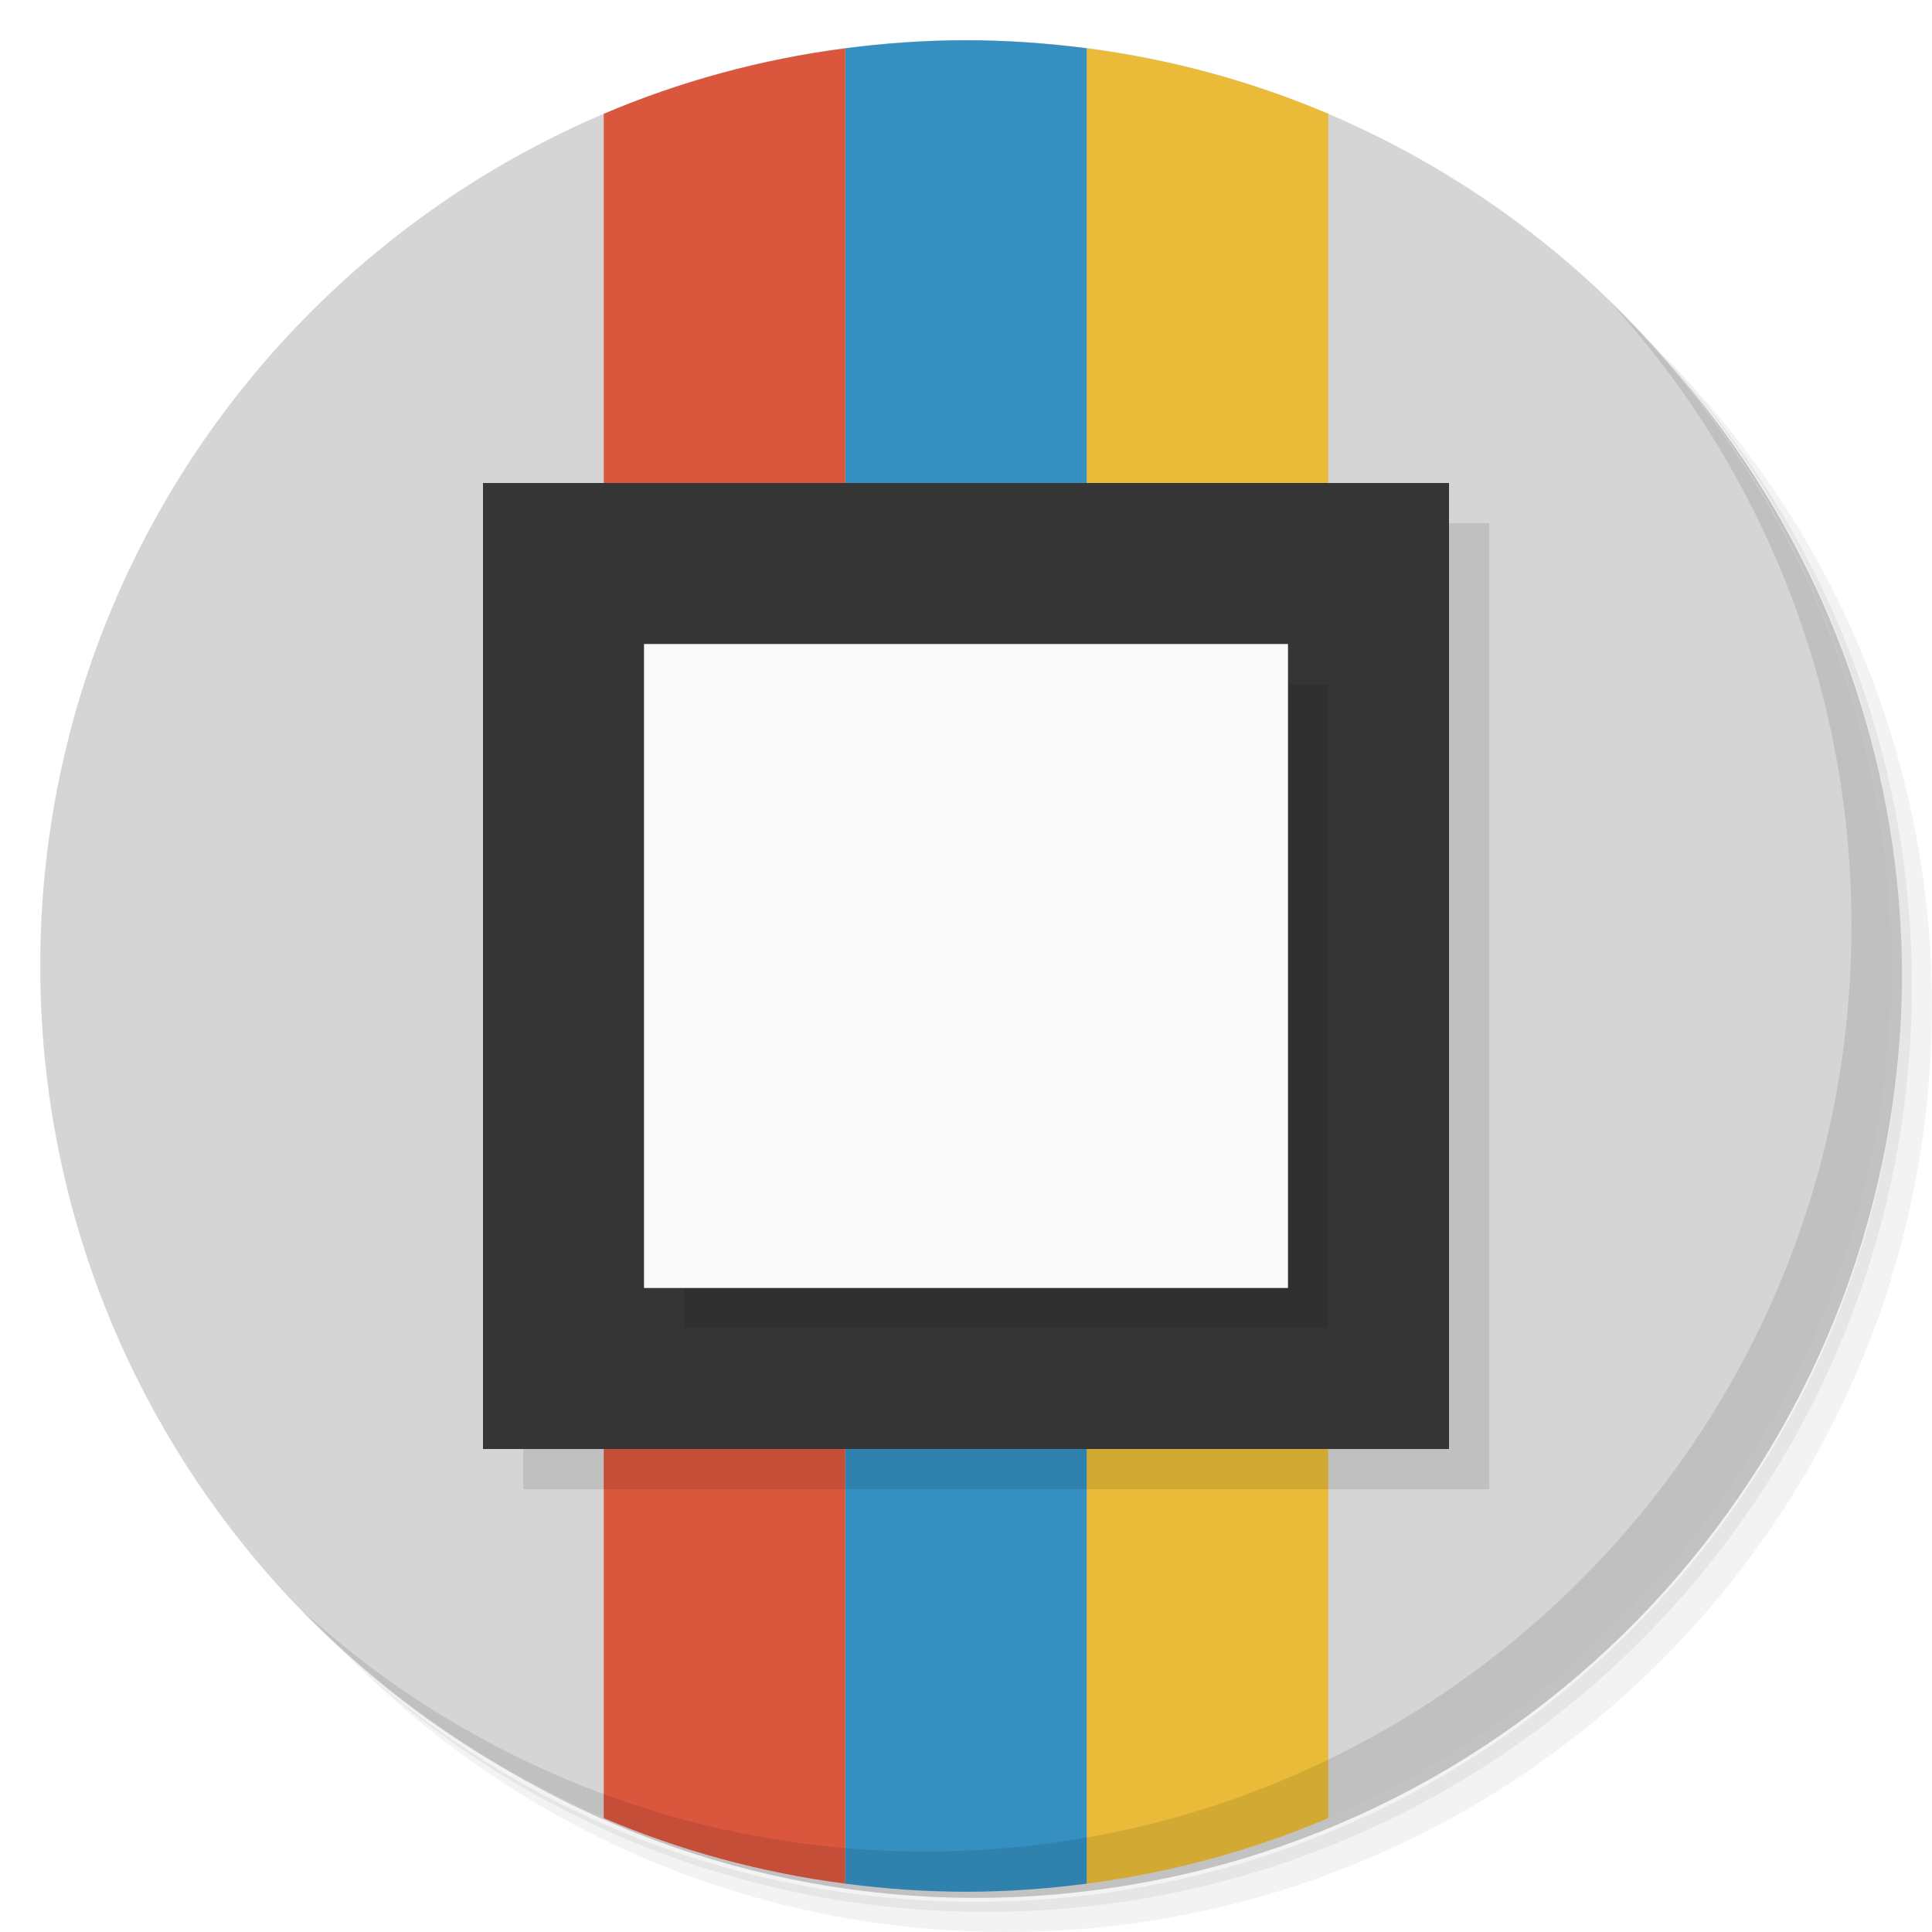
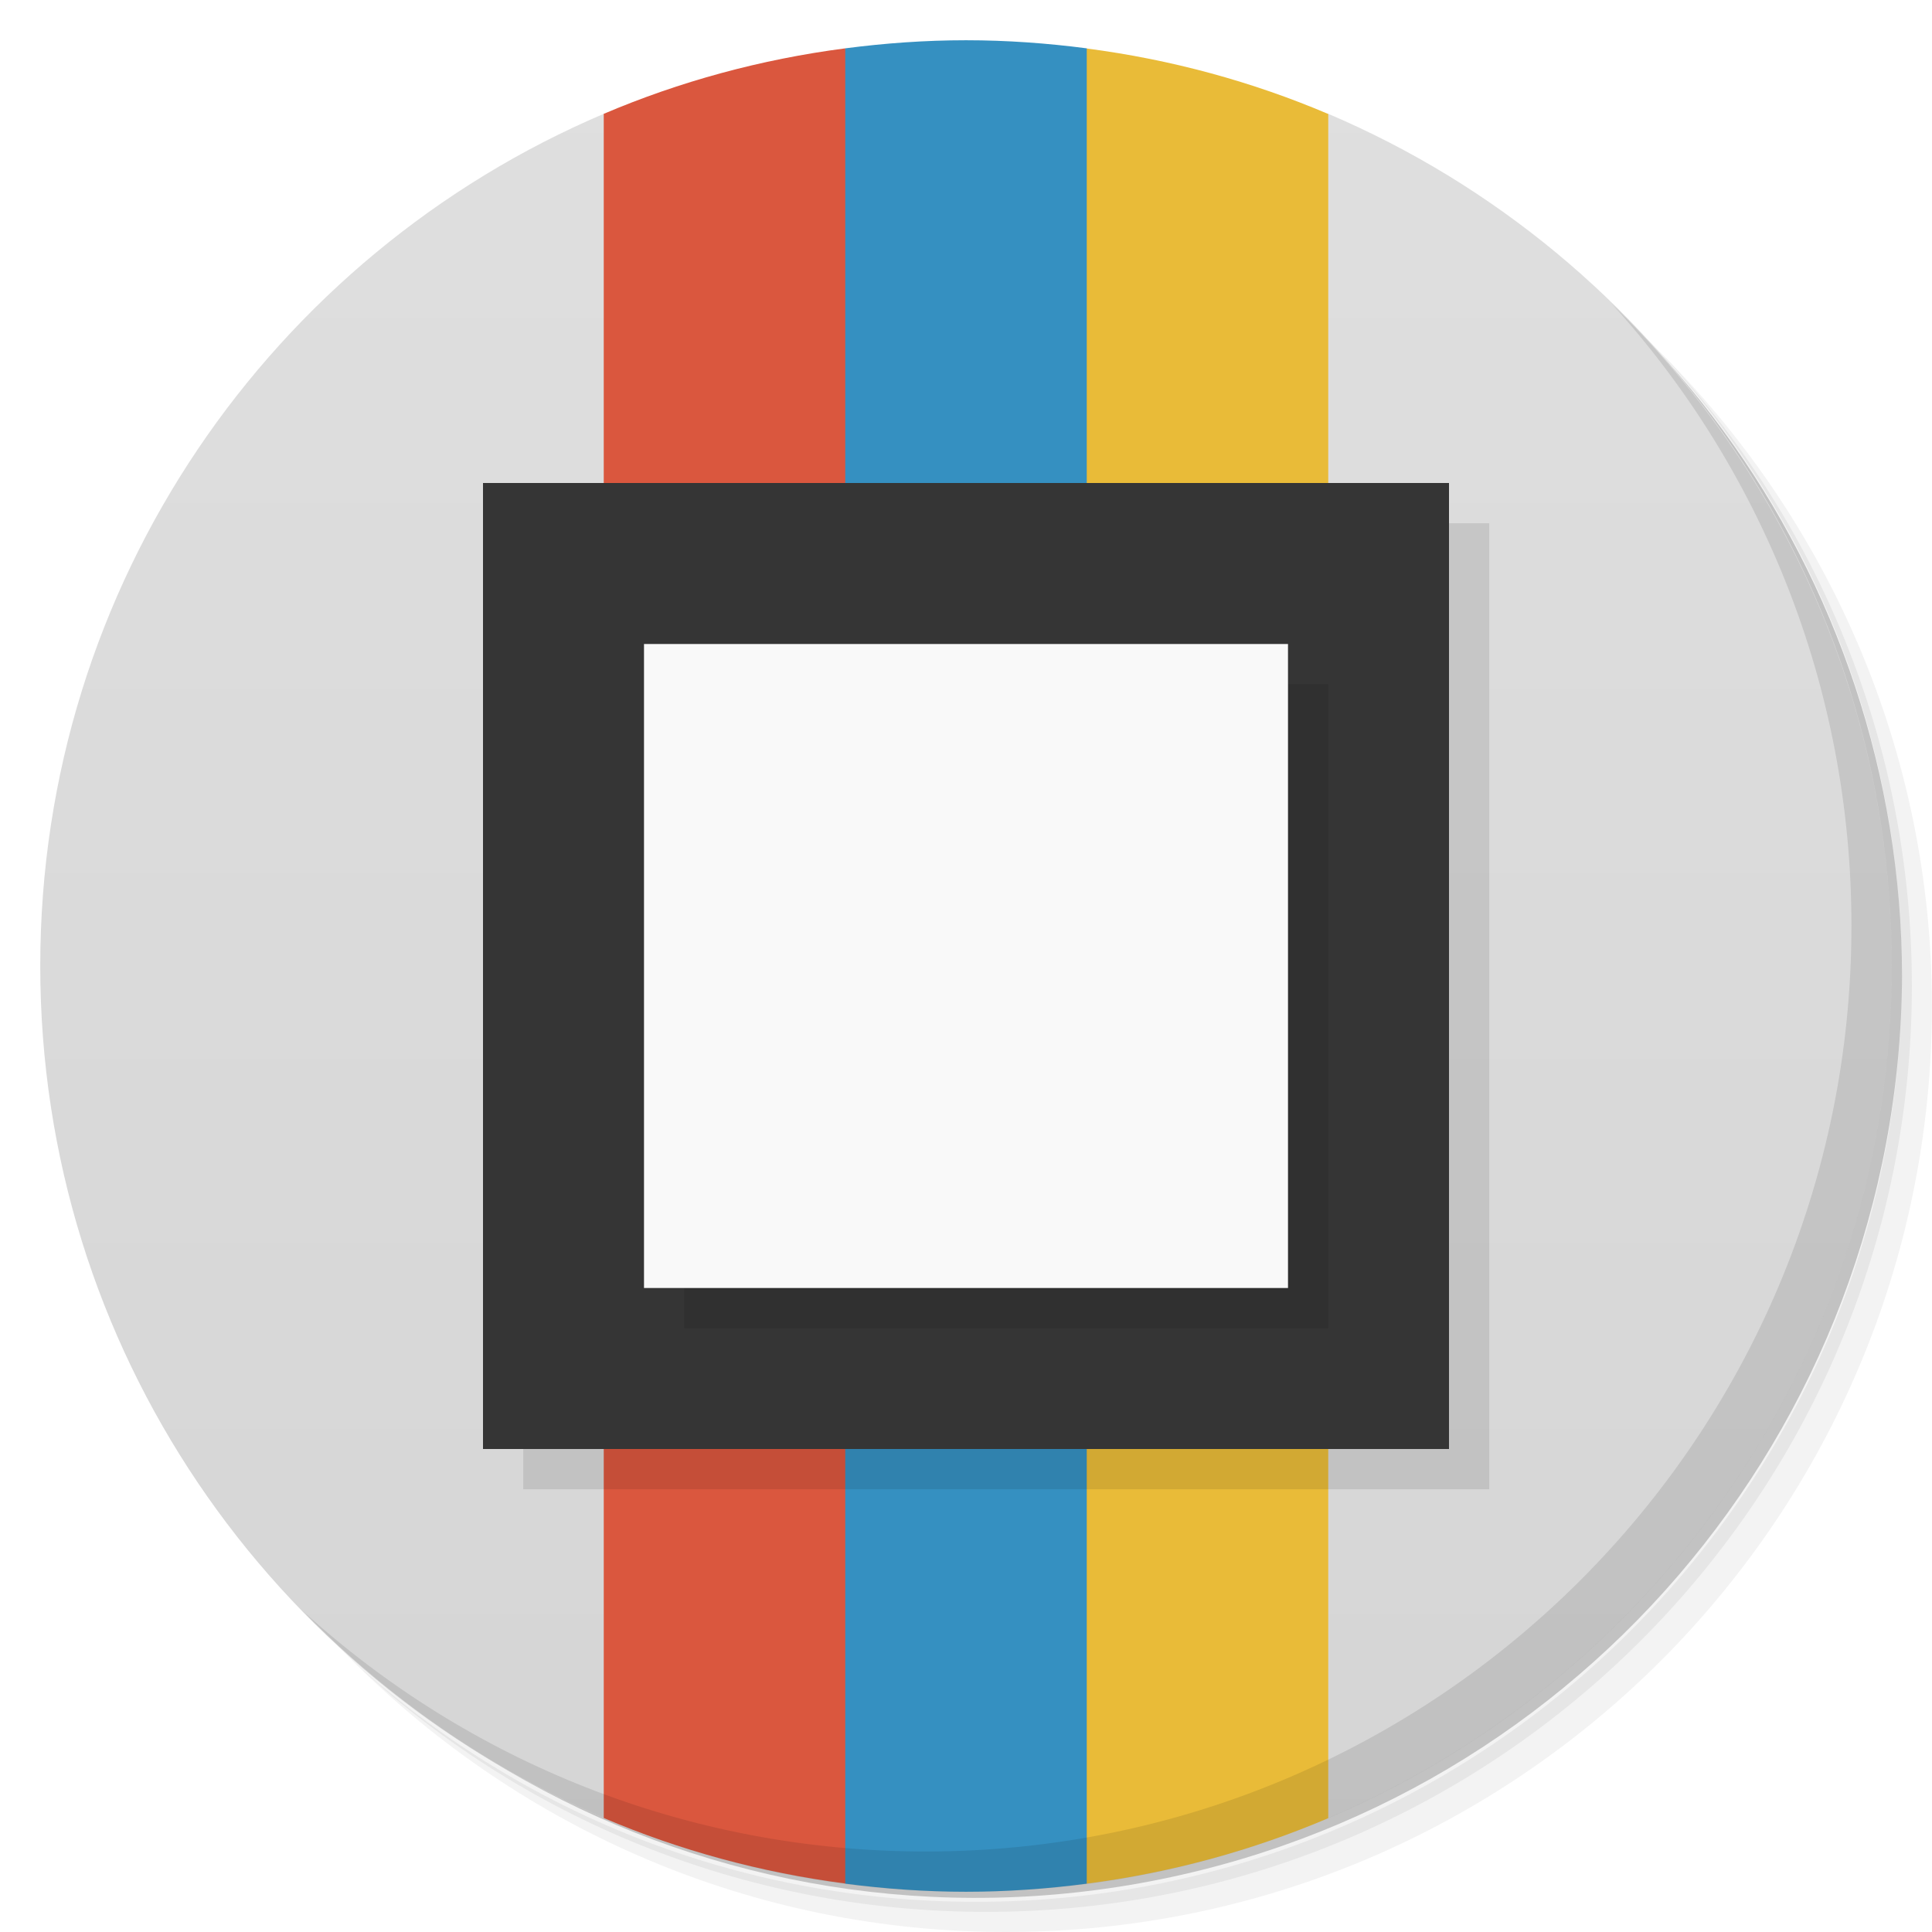
- <svg xmlns="http://www.w3.org/2000/svg" viewBox="0 0 48 48" id="svg2" version="1.1">
-   <defs id="defs4" />
-   <g id="g21">
-     <path d="m 36.31 5 c 5.859 4.062 9.688 10.831 9.688 18.5 c 0 12.426 -10.07 22.5 -22.5 22.5 c -7.669 0 -14.438 -3.828 -18.5 -9.688 c 1.037 1.822 2.306 3.499 3.781 4.969 c 4.085 3.712 9.514 5.969 15.469 5.969 c 12.703 0 23 -10.298 23 -23 c 0 -5.954 -2.256 -11.384 -5.969 -15.469 c -1.469 -1.475 -3.147 -2.744 -4.969 -3.781 z m 4.969 3.781 c 3.854 4.113 6.219 9.637 6.219 15.719 c 0 12.703 -10.297 23 -23 23 c -6.081 0 -11.606 -2.364 -15.719 -6.219 c 4.16 4.144 9.883 6.719 16.219 6.719 c 12.703 0 23 -10.298 23 -23 c 0 -6.335 -2.575 -12.06 -6.719 -16.219 z" style="opacity:0.05" id="path23" />
-     <path d="m 41.28 8.781 c 3.712 4.085 5.969 9.514 5.969 15.469 c 0 12.703 -10.297 23 -23 23 c -5.954 0 -11.384 -2.256 -15.469 -5.969 c 4.113 3.854 9.637 6.219 15.719 6.219 c 12.703 0 23 -10.298 23 -23 c 0 -6.081 -2.364 -11.606 -6.219 -15.719 z" style="opacity:0.1" id="path25" />
-     <path d="m 31.25 2.375 c 8.615 3.154 14.75 11.417 14.75 21.13 c 0 12.426 -10.07 22.5 -22.5 22.5 c -9.708 0 -17.971 -6.135 -21.12 -14.75 a 23 23 0 0 0 44.875 -7 a 23 23 0 0 0 -16 -21.875 z" style="opacity:0.2" id="path27" />
+ <svg xmlns="http://www.w3.org/2000/svg" viewBox="0 0 48 48">
+   <defs>
+     <linearGradient id="linearGradient4158" y1="47" x2="0" y2="1" gradientUnits="userSpaceOnUse">
+       <stop style="stop-color:#d5d5d5;stop-opacity:1" />
+       <stop offset="1" style="stop-color:#dfdfdf;stop-opacity:1" />
+     </linearGradient>
+   </defs>
+   <g>
+     <path d="m 36.31 5 c 5.859 4.062 9.688 10.831 9.688 18.5 c 0 12.426 -10.07 22.5 -22.5 22.5 c -7.669 0 -14.438 -3.828 -18.5 -9.688 c 1.037 1.822 2.306 3.499 3.781 4.969 c 4.085 3.712 9.514 5.969 15.469 5.969 c 12.703 0 23 -10.298 23 -23 c 0 -5.954 -2.256 -11.384 -5.969 -15.469 c -1.469 -1.475 -3.147 -2.744 -4.969 -3.781 z m 4.969 3.781 c 3.854 4.113 6.219 9.637 6.219 15.719 c 0 12.703 -10.297 23 -23 23 c -6.081 0 -11.606 -2.364 -15.719 -6.219 c 4.16 4.144 9.883 6.719 16.219 6.719 c 12.703 0 23 -10.298 23 -23 c 0 -6.335 -2.575 -12.06 -6.719 -16.219 z" style="opacity:0.05" />
+     <path d="m 41.28 8.781 c 3.712 4.085 5.969 9.514 5.969 15.469 c 0 12.703 -10.297 23 -23 23 c -5.954 0 -11.384 -2.256 -15.469 -5.969 c 4.113 3.854 9.637 6.219 15.719 6.219 c 12.703 0 23 -10.298 23 -23 c 0 -6.081 -2.364 -11.606 -6.219 -15.719 z" style="opacity:0.1" />
+     <path d="m 31.25 2.375 c 8.615 3.154 14.75 11.417 14.75 21.13 c 0 12.426 -10.07 22.5 -22.5 22.5 c -9.708 0 -17.971 -6.135 -21.12 -14.75 a 23 23 0 0 0 44.875 -7 a 23 23 0 0 0 -16 -21.875 z" style="opacity:0.2" />
  </g>
-   <path id="path31" style="fill:#d5d5d5;fill-opacity:1" d="M 24,1 C 36.703,1 47,11.297 47,24 47,36.703 36.703,47 24,47 11.297,47 1,36.703 1,24 1,11.297 11.297,1 24,1 Z" />
-   <path style="opacity:1;fill:#3590c1;fill-opacity:1;fill-rule:nonzero;stroke:none;stroke-width:2.5;stroke-linejoin:round;stroke-miterlimit:4;stroke-dasharray:none;stroke-opacity:1" d="m 63,0.623 c -1.365,0 -2.7,0.125 -4,0.354 l 0,45.293 c 1.3,0.228 2.635,0.354 4,0.354 1.365,0 2.7,-0.125 4,-0.354 L 67,0.977 C 65.7,0.748 64.365,0.623 63,0.623 Z" id="rect3367-0" />
-   <path style="opacity:1;fill:#da573e;fill-opacity:1;fill-rule:nonzero;stroke:none;stroke-width:2.5;stroke-linejoin:round;stroke-miterlimit:4;stroke-dasharray:none;stroke-opacity:1" d="M 59,0.977 C 56.113,1.483 53.409,2.524 51,4 l 0,30.623 12,12 c 3.509,0 6.831,-0.788 9.807,-2.193 L 64,35.623 l -5,-5 0,-29.646 z" id="rect3367" />
-   <path style="opacity:1;fill:#e9bb38;fill-opacity:1;fill-rule:nonzero;stroke:none;stroke-width:2.5;stroke-linejoin:round;stroke-miterlimit:4;stroke-dasharray:none;stroke-opacity:1" d="m 67,0.977 0,30.646 0,7 5.807,5.807 c 2.411,-1.138 4.594,-2.68 6.457,-4.543 L 75,35.623 l 0,-4 L 75,4 C 72.591,2.524 69.887,1.483 67,0.977 Z" id="rect3367-0-5" />
-   <path style="opacity:1;fill:#e9bb38;fill-opacity:1;fill-rule:nonzero;stroke:none;stroke-width:2.5;stroke-linejoin:round;stroke-miterlimit:4;stroke-dasharray:none;stroke-opacity:1" d="M 27 1.201 L 27 46.799 C 29.102 46.525 31.116 45.974 33 45.172 L 33 2.828 C 31.116 2.026 29.102 1.475 27 1.201 z " id="rect3359-3-0" />
-   <path style="opacity:1;fill:#3590c1;fill-opacity:1;fill-rule:nonzero;stroke:none;stroke-width:2.5;stroke-linejoin:round;stroke-miterlimit:4;stroke-dasharray:none;stroke-opacity:1" d="M 24 1 C 22.982 1 21.983 1.073 21 1.201 L 21 46.799 C 21.983 46.927 22.982 47 24 47 C 25.018 47 26.017 46.927 27 46.799 L 27 1.201 C 26.017 1.073 25.018 1 24 1 z " id="rect3359-3" />
-   <path style="opacity:1;fill:#da573e;fill-opacity:1;fill-rule:nonzero;stroke:none;stroke-width:2.5;stroke-linejoin:round;stroke-miterlimit:4;stroke-dasharray:none;stroke-opacity:1" d="M 21 1.201 C 18.898 1.475 16.884 2.026 15 2.828 L 15 45.172 C 16.884 45.974 18.898 46.525 21 46.799 L 21 1.201 z " id="rect3359" />
-   <g id="g61">
-     <path d="m 40.03 7.531 c 3.712 4.084 5.969 9.514 5.969 15.469 0 12.703 -10.297 23 -23 23 c -5.954 0 -11.384 -2.256 -15.469 -5.969 4.178 4.291 10.01 6.969 16.469 6.969 c 12.703 0 23 -10.298 23 -23 0 -6.462 -2.677 -12.291 -6.969 -16.469 z" style="opacity:0.1" id="path63" />
+   <path d="M 15,2.828 C 6.77,6.331 1,14.491 1,23.998 c 0,9.509 5.77,17.669 14,21.17 l 18,0 C 41.23,41.665 47,33.505 47,23.998 47,14.489 41.23,6.329 33,2.828 Z" style="fill:url(#linearGradient4158);fill-opacity:1" />
+   <path d="M 27,1.201 C 21,12 21,36 27,46.799 c 2.102,-0.274 4.116,-0.825 6,-1.627 L 33,2.832 C 31.116,2.03 29.102,1.479 27,1.205 Z" style="fill:#e9bb38;opacity:1;fill-opacity:1;stroke:none;fill-rule:nonzero" />
+   <path d="M 24,1 C 22.982,1 21.98,1.073 21,1.201 15,12 15,36 21,46.799 21.983,46.927 22.982,47 24,47 c 1.018,0 2.02,-0.073 3,-0.201 L 27,1.201 C 26.017,1.073 25.018,1 24,1 Z" style="fill:#3590c1;opacity:1;fill-opacity:1;stroke:none;fill-rule:nonzero" />
+   <path d="m 21 1.201 c -2.102 0.274 -4.116 0.825 -6 1.627 l 0 42.34 c 1.884 0.802 3.898 1.353 6 1.627 l 0 -45.598 z" style="fill:#da573e;opacity:1;fill-opacity:1;stroke:none;fill-rule:nonzero" />
+   <g>
+     <path d="m 40.03 7.531 c 3.712 4.084 5.969 9.514 5.969 15.469 0 12.703 -10.297 23 -23 23 c -5.954 0 -11.384 -2.256 -15.469 -5.969 4.178 4.291 10.01 6.969 16.469 6.969 c 12.703 0 23 -10.298 23 -23 0 -6.462 -2.677 -12.291 -6.969 -16.469 z" style="opacity:0.1" />
  </g>
-   <path style="fill:#316a2a;fill-opacity:1;fill-rule:evenodd;stroke:none;stroke-width:1px;stroke-linecap:butt;stroke-linejoin:miter;stroke-opacity:1" d="m 64,35.623 3,0 0,3 z" id="path4258" />
-   <rect y="13" x="13" height="24" width="24" id="rect4201" style="opacity:0.1;fill:#000000;fill-opacity:1;fill-rule:nonzero;stroke:none;stroke-width:2.5;stroke-linejoin:round;stroke-miterlimit:4;stroke-dasharray:none;stroke-opacity:1" />
-   <rect style="opacity:1;fill:#353535;fill-opacity:1;fill-rule:nonzero;stroke:none;stroke-width:2.5;stroke-linejoin:round;stroke-miterlimit:4;stroke-dasharray:none;stroke-opacity:1" id="rect3406" width="24" height="24" x="12" y="12" />
-   <rect style="opacity:0.1;fill:#000000;fill-opacity:1;fill-rule:nonzero;stroke:none;stroke-width:2.5;stroke-linejoin:round;stroke-miterlimit:4;stroke-dasharray:none;stroke-opacity:1" id="rect4199" width="16" height="16" x="17" y="17" />
-   <rect y="16" x="16" height="16" width="16" id="rect3408" style="opacity:1;fill:#f9f9f9;fill-opacity:1;fill-rule:nonzero;stroke:none;stroke-width:2.5;stroke-linejoin:round;stroke-miterlimit:4;stroke-dasharray:none;stroke-opacity:1" />
-   <path style="fill:#2f3230;fill-opacity:1;fill-rule:evenodd;stroke:none;stroke-width:1px;stroke-linecap:butt;stroke-linejoin:miter;stroke-opacity:1" d="m 59,35.623 0,7 4,4 c 1.365,0 2.7,-0.125 4,-0.354 l 0,-7.646 -3,-3 -5,0 z" id="path4266" />
+   <rect y="13" x="13" height="24" width="24" style="fill:#000;opacity:0.1;fill-opacity:1;stroke:none;fill-rule:nonzero" />
+   <rect width="24" height="24" x="12" y="12" style="fill:#353535;opacity:1;fill-opacity:1;stroke:none;fill-rule:nonzero" />
+   <rect width="16" height="16" x="17" y="17" style="fill:#000;opacity:0.1;fill-opacity:1;stroke:none;fill-rule:nonzero" />
+   <rect y="16" x="16" height="16" width="16" style="fill:#f9f9f9;opacity:1;fill-opacity:1;stroke:none;fill-rule:nonzero" />
</svg>
